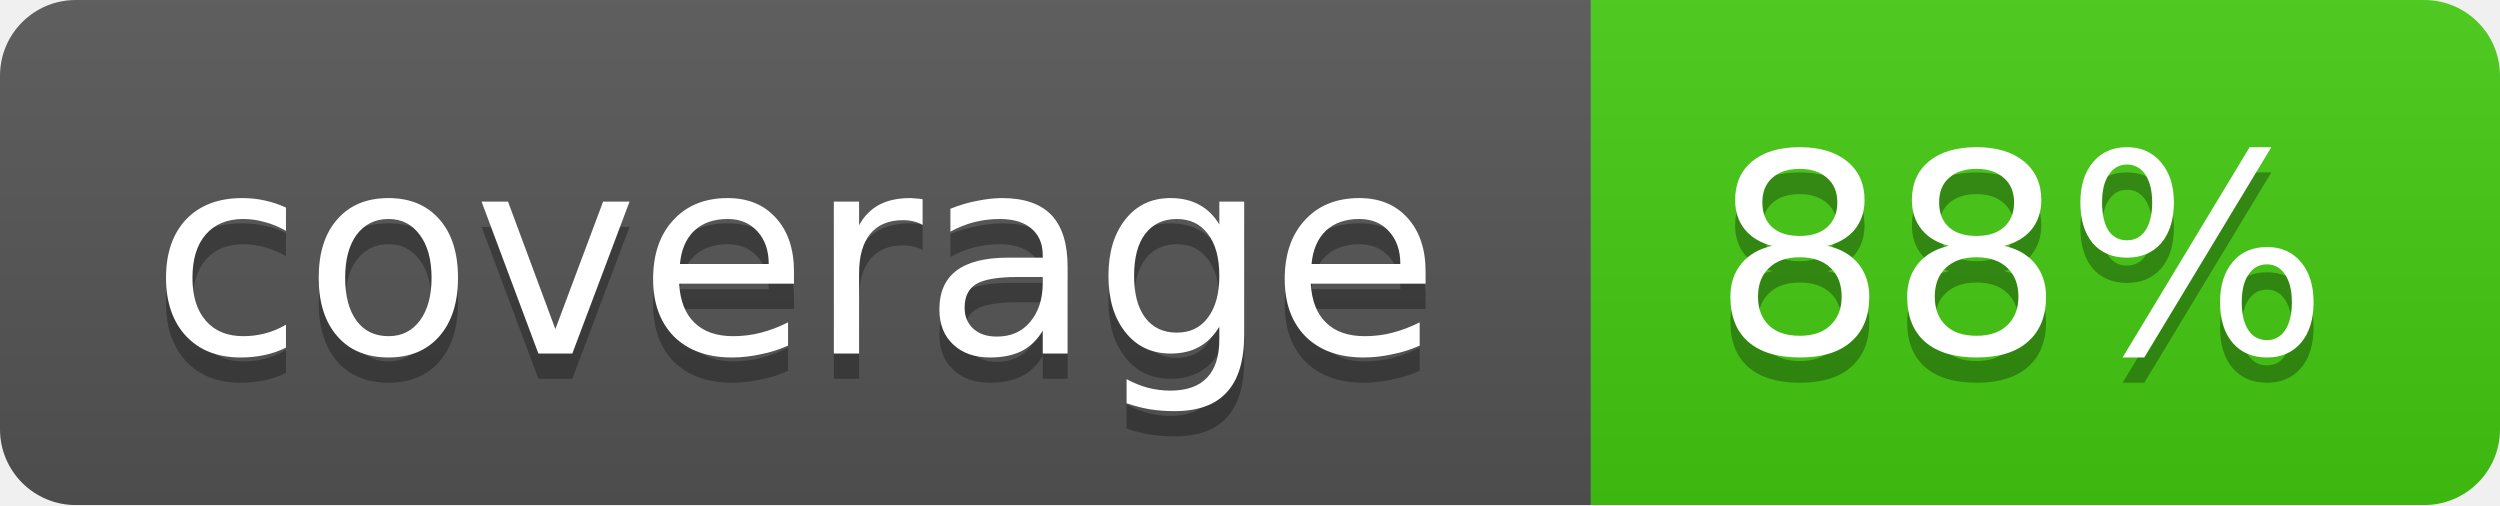
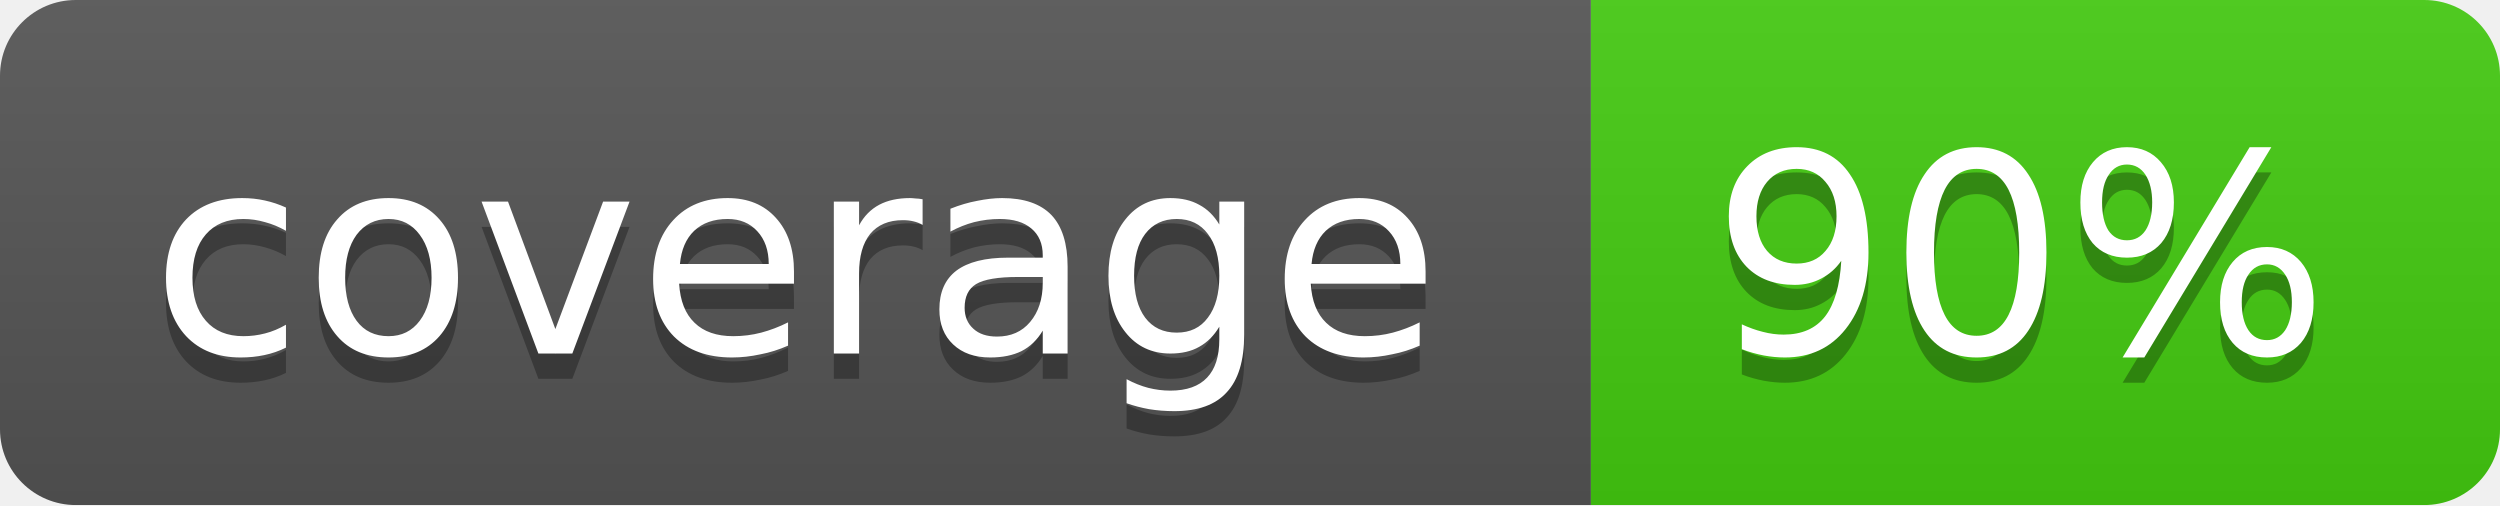
- <svg xmlns="http://www.w3.org/2000/svg" width="99" height="20" role="img" aria-label="coverage: 88%">
+ <svg xmlns="http://www.w3.org/2000/svg" width="99" height="20" role="img" aria-label="coverage: 90%">
  <linearGradient id="b" x2="0" y2="100%">
    <stop offset="0" stop-color="#bbb" stop-opacity=".1" />
    <stop offset="1" stop-opacity=".1" />
  </linearGradient>
  <mask id="a">
    <rect width="99" height="20" rx="3" fill="#fff" />
  </mask>
  <g mask="url(#a)">
    <path fill="#555" d="M0 0h63v20H0z" />
    <path fill="#4c1" d="M63 0h36v20H63z" />
    <path fill="url(#b)" d="M0 0h99v20H0z" />
  </g>
  <g fill="#fff" text-anchor="middle" font-family="DejaVu Sans,Verdana,Geneva,sans-serif" font-size="11">
    <text x="31.5" y="15" fill="#010101" fill-opacity=".3">coverage</text>
    <text x="31.5" y="14">coverage</text>
-     <text x="80" y="15" fill="#010101" fill-opacity=".3">88%</text>
-     <text x="80" y="14">88%</text>
+     <text x="80" y="15" fill="#010101" fill-opacity=".3">90%</text>
+     <text x="80" y="14">90%</text>
  </g>
</svg>
